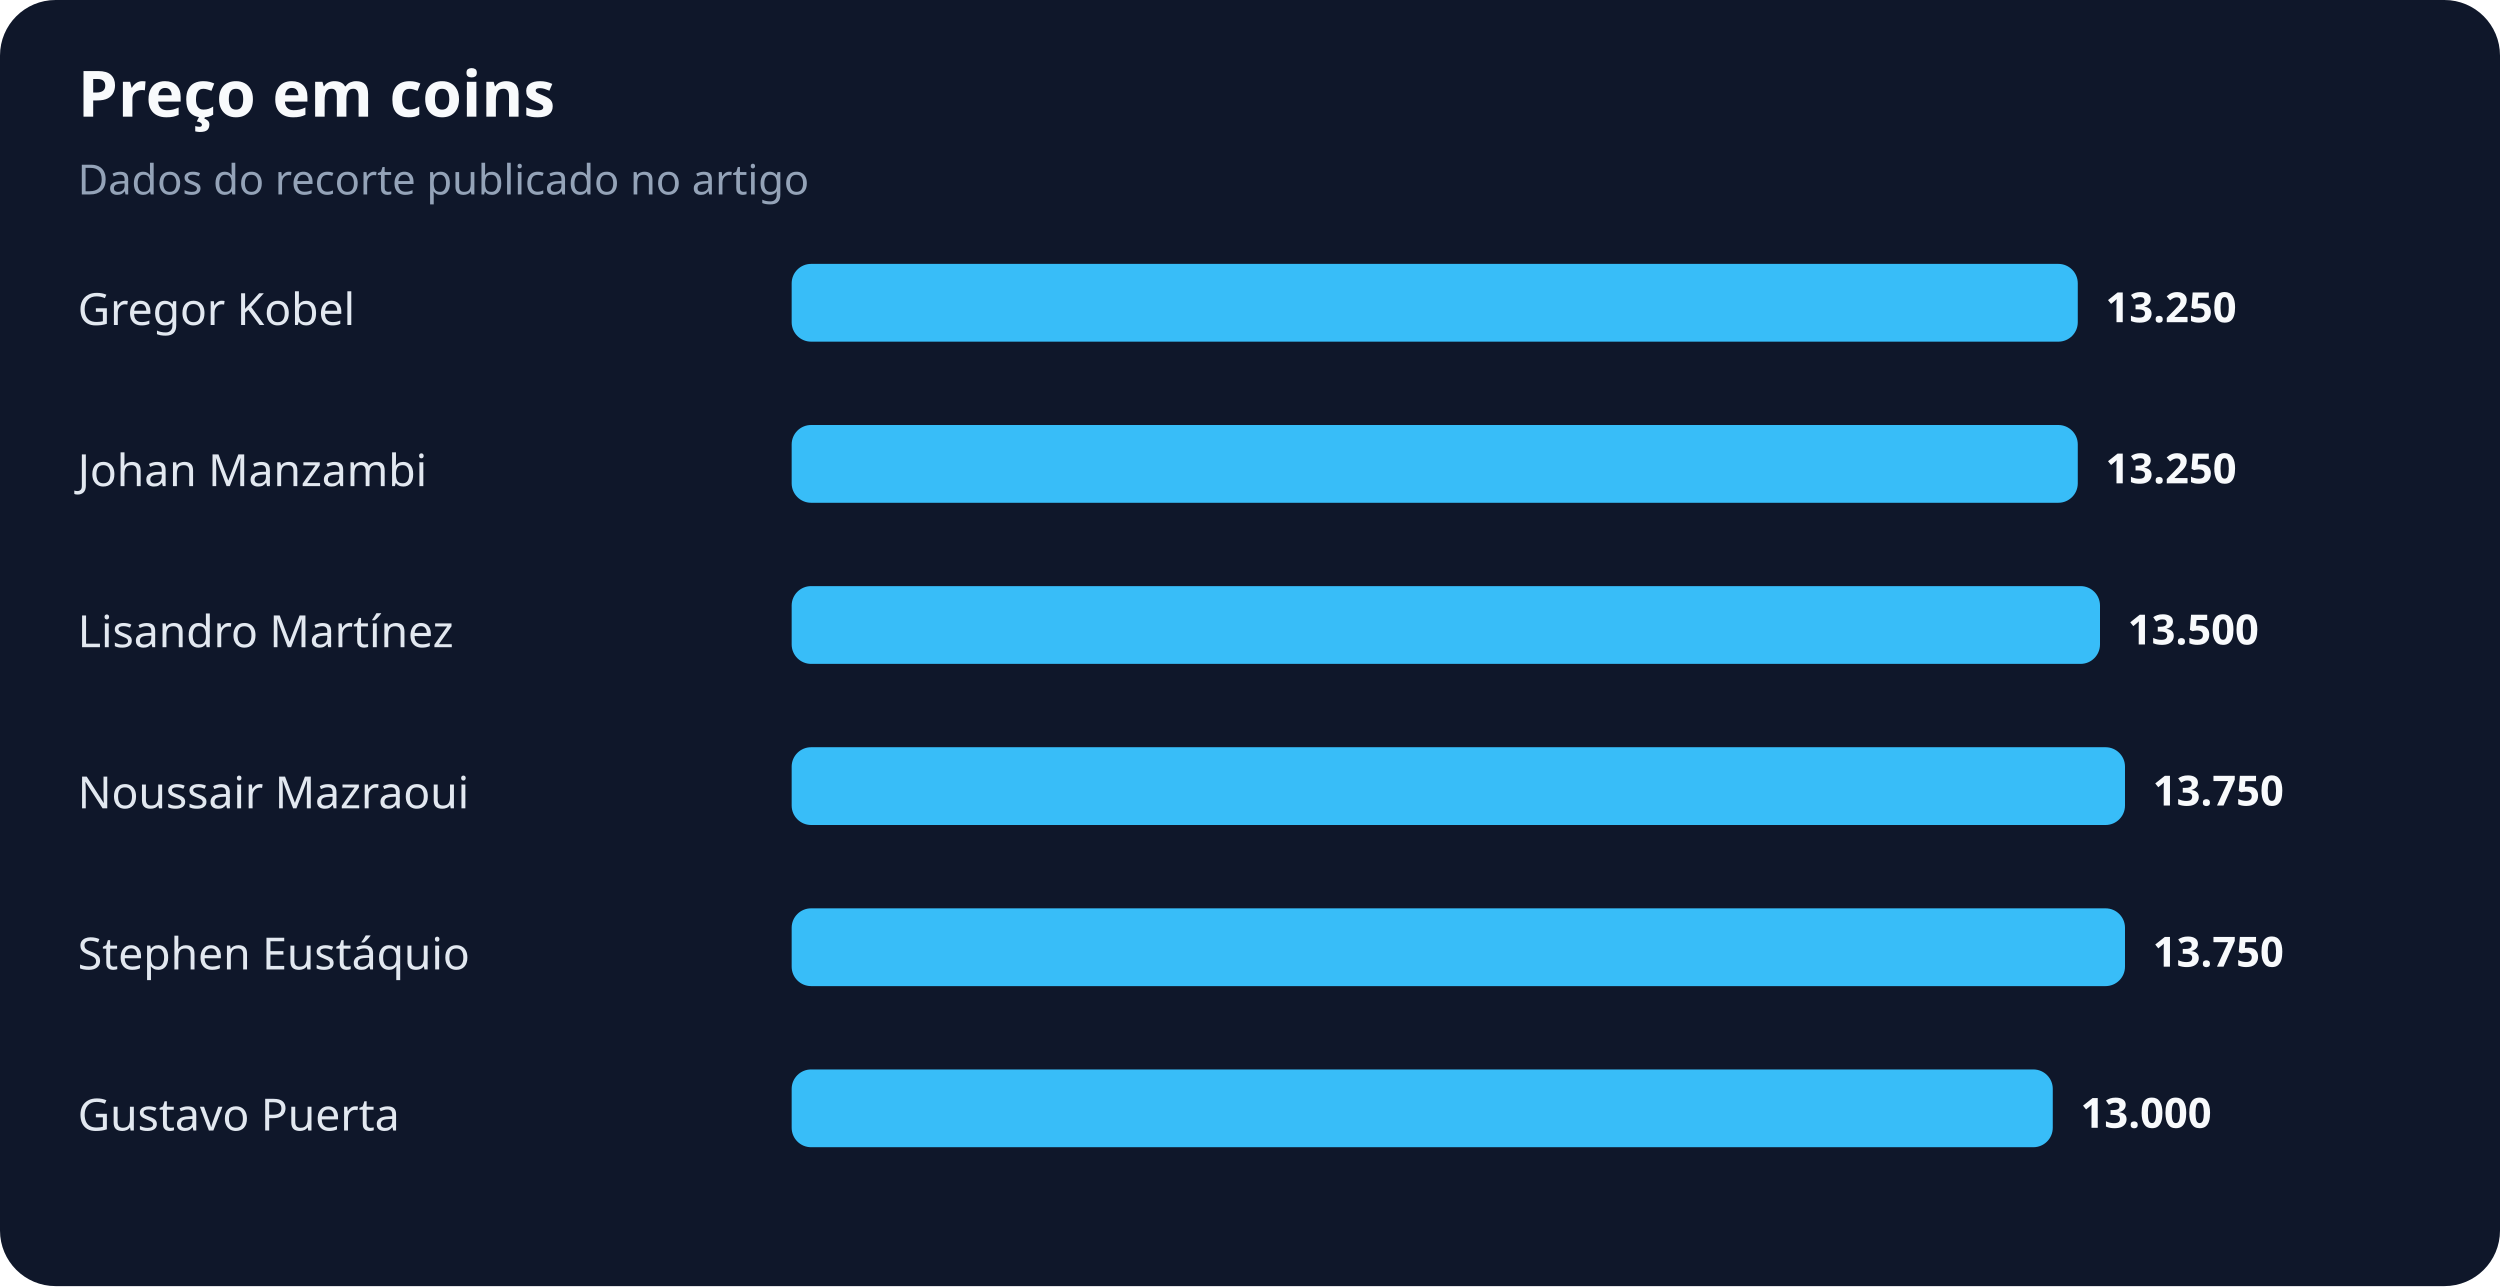
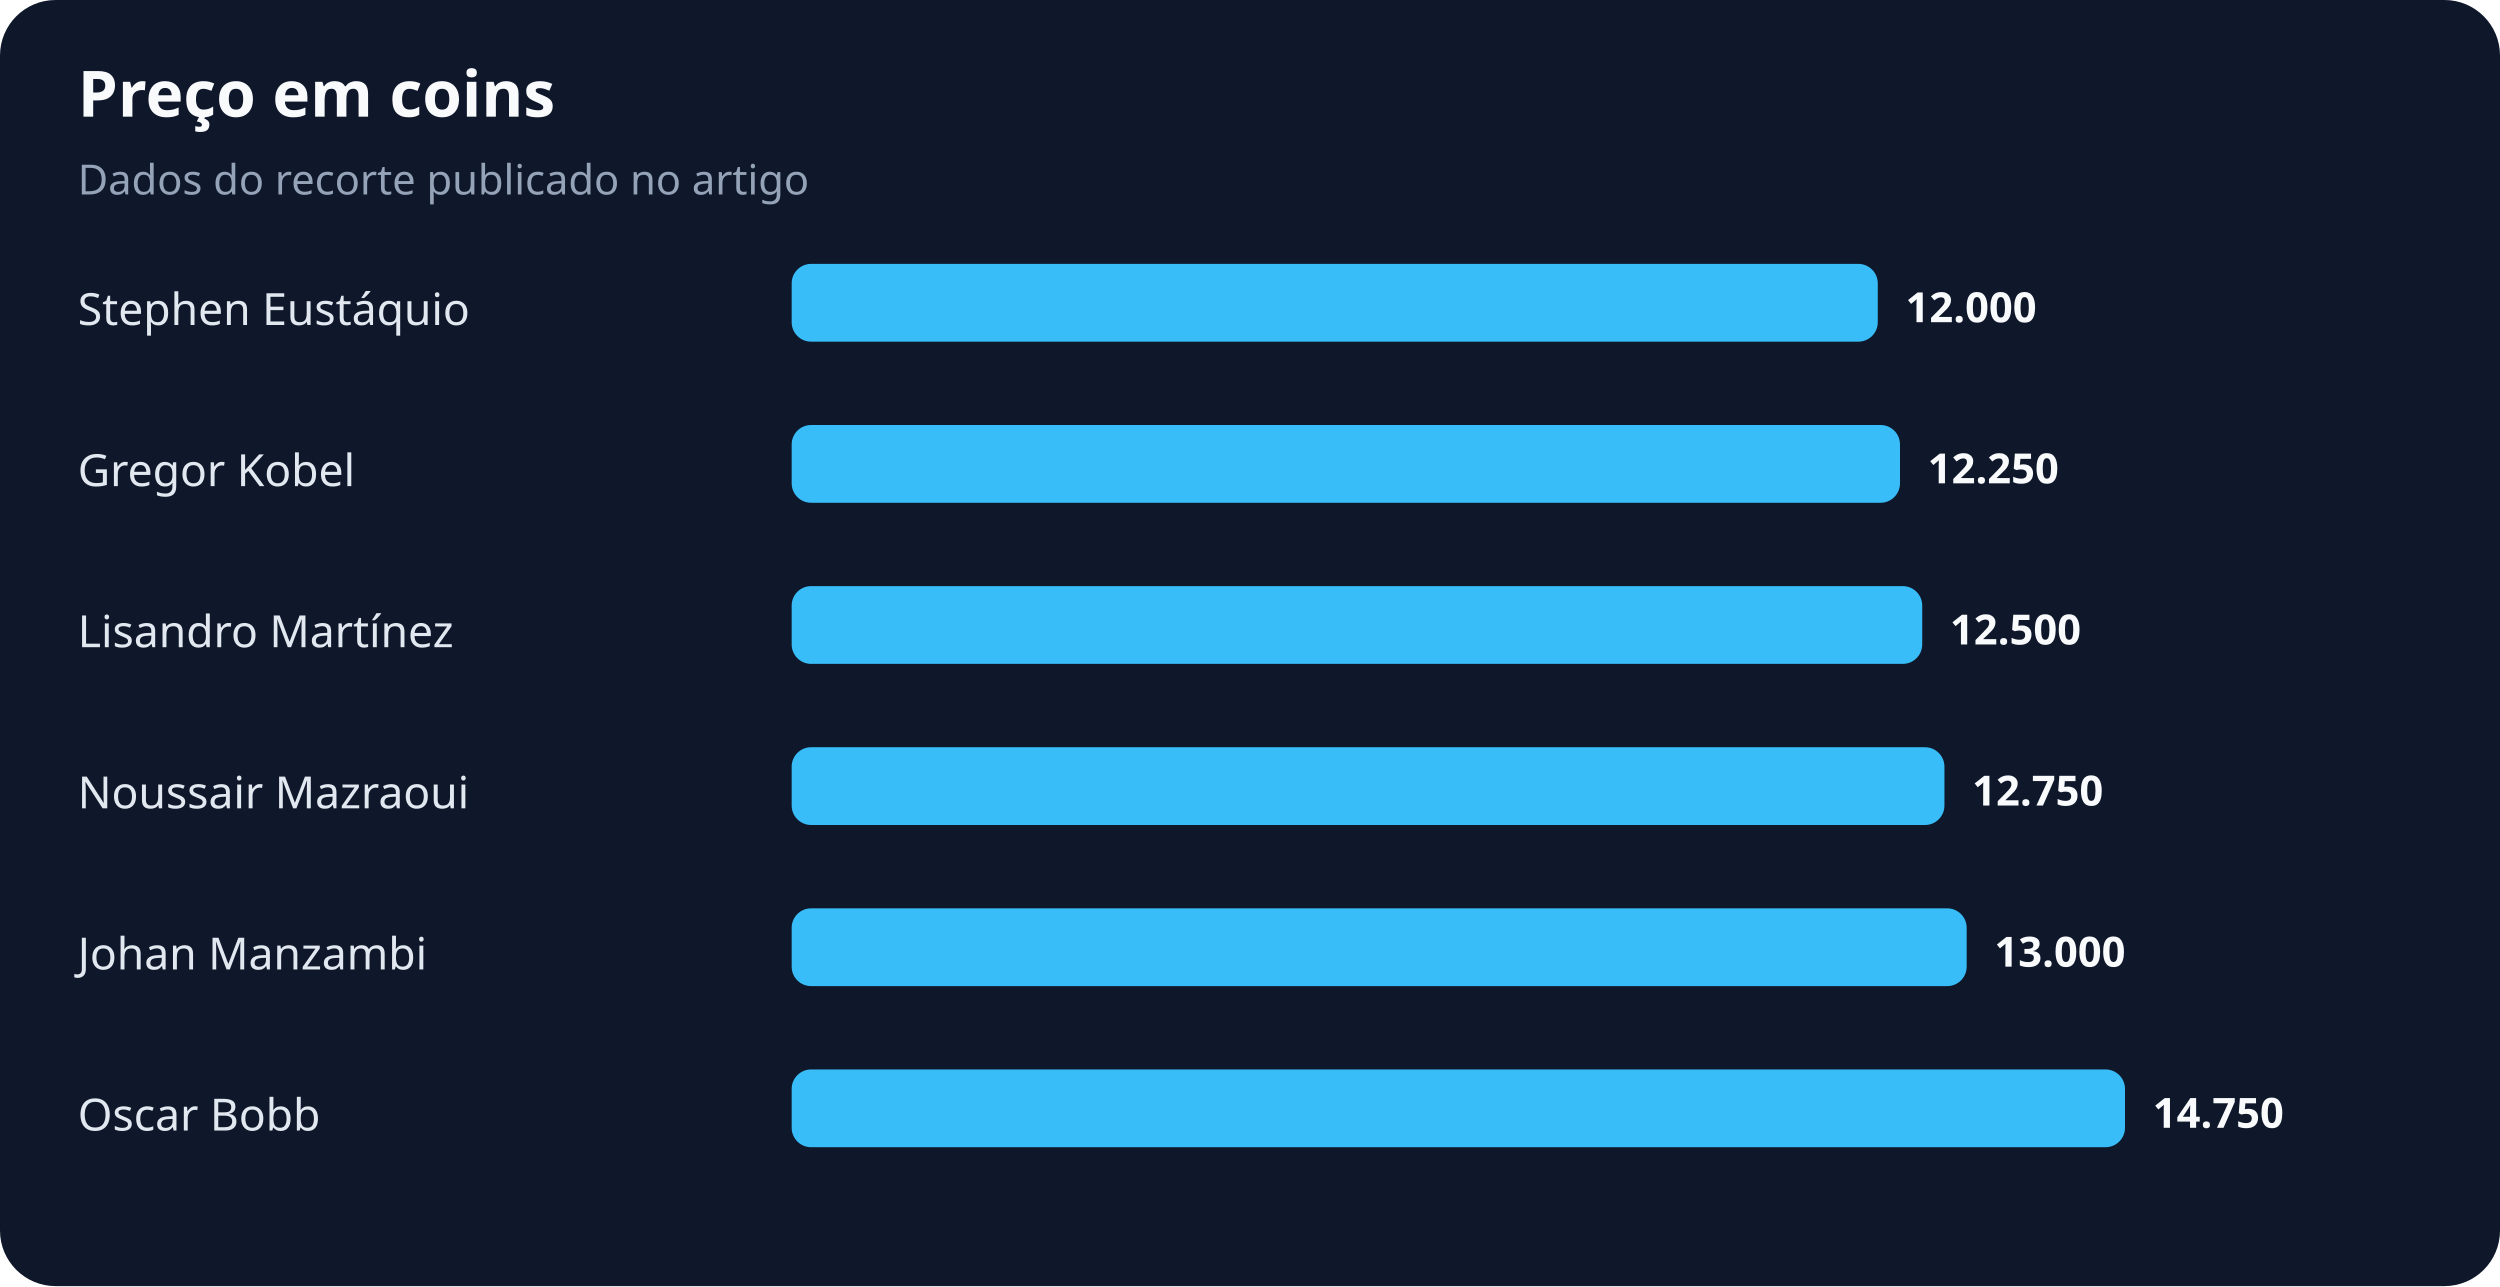
<svg xmlns="http://www.w3.org/2000/svg" width="900" height="463" viewBox="0 0 900 463" role="img" aria-labelledby="title desc">
  <rect width="100%" height="100%" rx="20" fill="#0f172a" />
  <text x="28" y="42" fill="#f8fafc" font-family="system-ui,sans-serif" font-size="23" font-weight="700">Preço em coins</text>
  <text x="28" y="70" fill="#94a3b8" font-family="system-ui,sans-serif" font-size="15">Dados do recorte publicado no artigo</text>
-   <text x="28" y="117" fill="#e2e8f0" font-family="system-ui,sans-serif" font-size="16">Gregor Kobel</text>
-   <rect x="285" y="95" width="463" height="28" rx="7" fill="#38bdf8" />
-   <text x="758" y="116" fill="#f8fafc" font-family="system-ui,sans-serif" font-size="15" font-weight="700">13.250</text>
-   <text x="28" y="175" fill="#e2e8f0" font-family="system-ui,sans-serif" font-size="16">Johan Manzambi</text>
-   <rect x="285" y="153" width="463" height="28" rx="7" fill="#38bdf8" />
-   <text x="758" y="174" fill="#f8fafc" font-family="system-ui,sans-serif" font-size="15" font-weight="700">13.250</text>
+   <text x="28" y="117" fill="#e2e8f0" font-family="system-ui,sans-serif" font-size="16">Stephen Eustáquio</text>
+   <rect x="285" y="95" width="391" height="28" rx="7" fill="#38bdf8" />
+   <text x="686" y="116" fill="#f8fafc" font-family="system-ui,sans-serif" font-size="15" font-weight="700">12.000</text>
+   <text x="28" y="175" fill="#e2e8f0" font-family="system-ui,sans-serif" font-size="16">Gregor Kobel</text>
+   <rect x="285" y="153" width="399" height="28" rx="7" fill="#38bdf8" />
+   <text x="694" y="174" fill="#f8fafc" font-family="system-ui,sans-serif" font-size="15" font-weight="700">12.250</text>
  <text x="28" y="233" fill="#e2e8f0" font-family="system-ui,sans-serif" font-size="16">Lisandro Martínez</text>
-   <rect x="285" y="211" width="471" height="28" rx="7" fill="#38bdf8" />
-   <text x="766" y="232" fill="#f8fafc" font-family="system-ui,sans-serif" font-size="15" font-weight="700">13.500</text>
+   <rect x="285" y="211" width="407" height="28" rx="7" fill="#38bdf8" />
+   <text x="702" y="232" fill="#f8fafc" font-family="system-ui,sans-serif" font-size="15" font-weight="700">12.500</text>
  <text x="28" y="291" fill="#e2e8f0" font-family="system-ui,sans-serif" font-size="16">Noussair Mazraoui</text>
-   <rect x="285" y="269" width="480" height="28" rx="7" fill="#38bdf8" />
-   <text x="775" y="290" fill="#f8fafc" font-family="system-ui,sans-serif" font-size="15" font-weight="700">13.750</text>
-   <text x="28" y="349" fill="#e2e8f0" font-family="system-ui,sans-serif" font-size="16">Stephen Eustáquio</text>
-   <rect x="285" y="327" width="480" height="28" rx="7" fill="#38bdf8" />
-   <text x="775" y="348" fill="#f8fafc" font-family="system-ui,sans-serif" font-size="15" font-weight="700">13.750</text>
-   <text x="28" y="407" fill="#e2e8f0" font-family="system-ui,sans-serif" font-size="16">Gustavo Puerta</text>
-   <rect x="285" y="385" width="454" height="28" rx="7" fill="#38bdf8" />
-   <text x="749" y="406" fill="#f8fafc" font-family="system-ui,sans-serif" font-size="15" font-weight="700">13.000</text>
+   <rect x="285" y="269" width="415" height="28" rx="7" fill="#38bdf8" />
+   <text x="710" y="290" fill="#f8fafc" font-family="system-ui,sans-serif" font-size="15" font-weight="700">12.750</text>
+   <text x="28" y="349" fill="#e2e8f0" font-family="system-ui,sans-serif" font-size="16">Johan Manzambi</text>
+   <rect x="285" y="327" width="423" height="28" rx="7" fill="#38bdf8" />
+   <text x="718" y="348" fill="#f8fafc" font-family="system-ui,sans-serif" font-size="15" font-weight="700">13.000</text>
+   <text x="28" y="407" fill="#e2e8f0" font-family="system-ui,sans-serif" font-size="16">Oscar Bobb</text>
+   <rect x="285" y="385" width="480" height="28" rx="7" fill="#38bdf8" />
+   <text x="775" y="406" fill="#f8fafc" font-family="system-ui,sans-serif" font-size="15" font-weight="700">14.750</text>
</svg>
